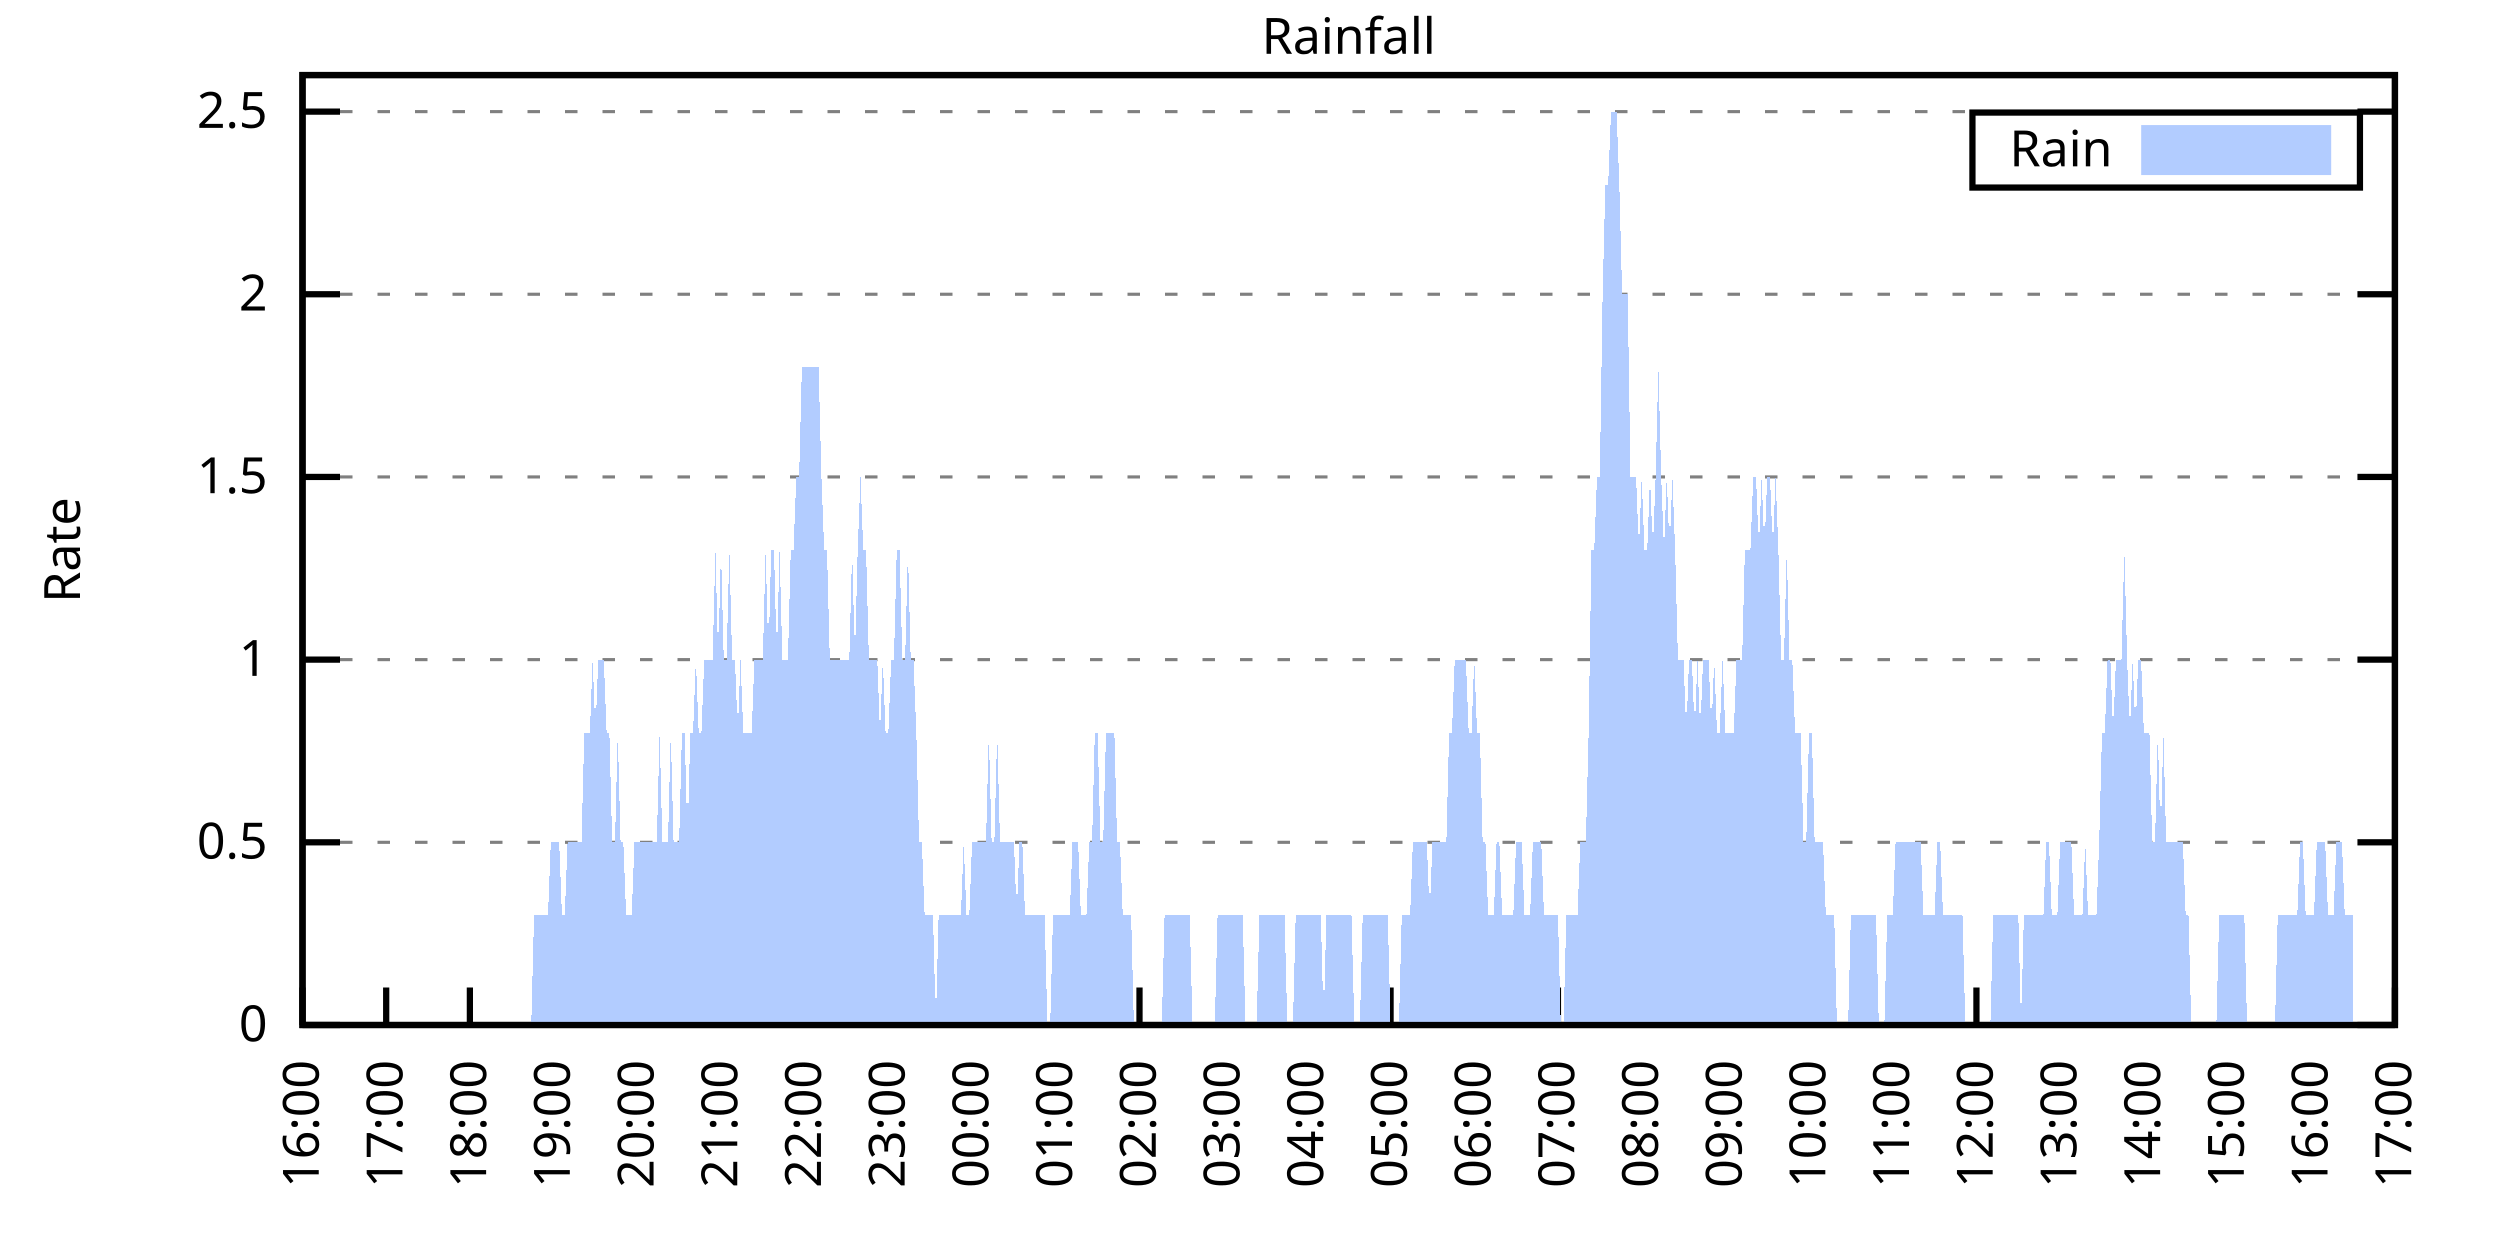
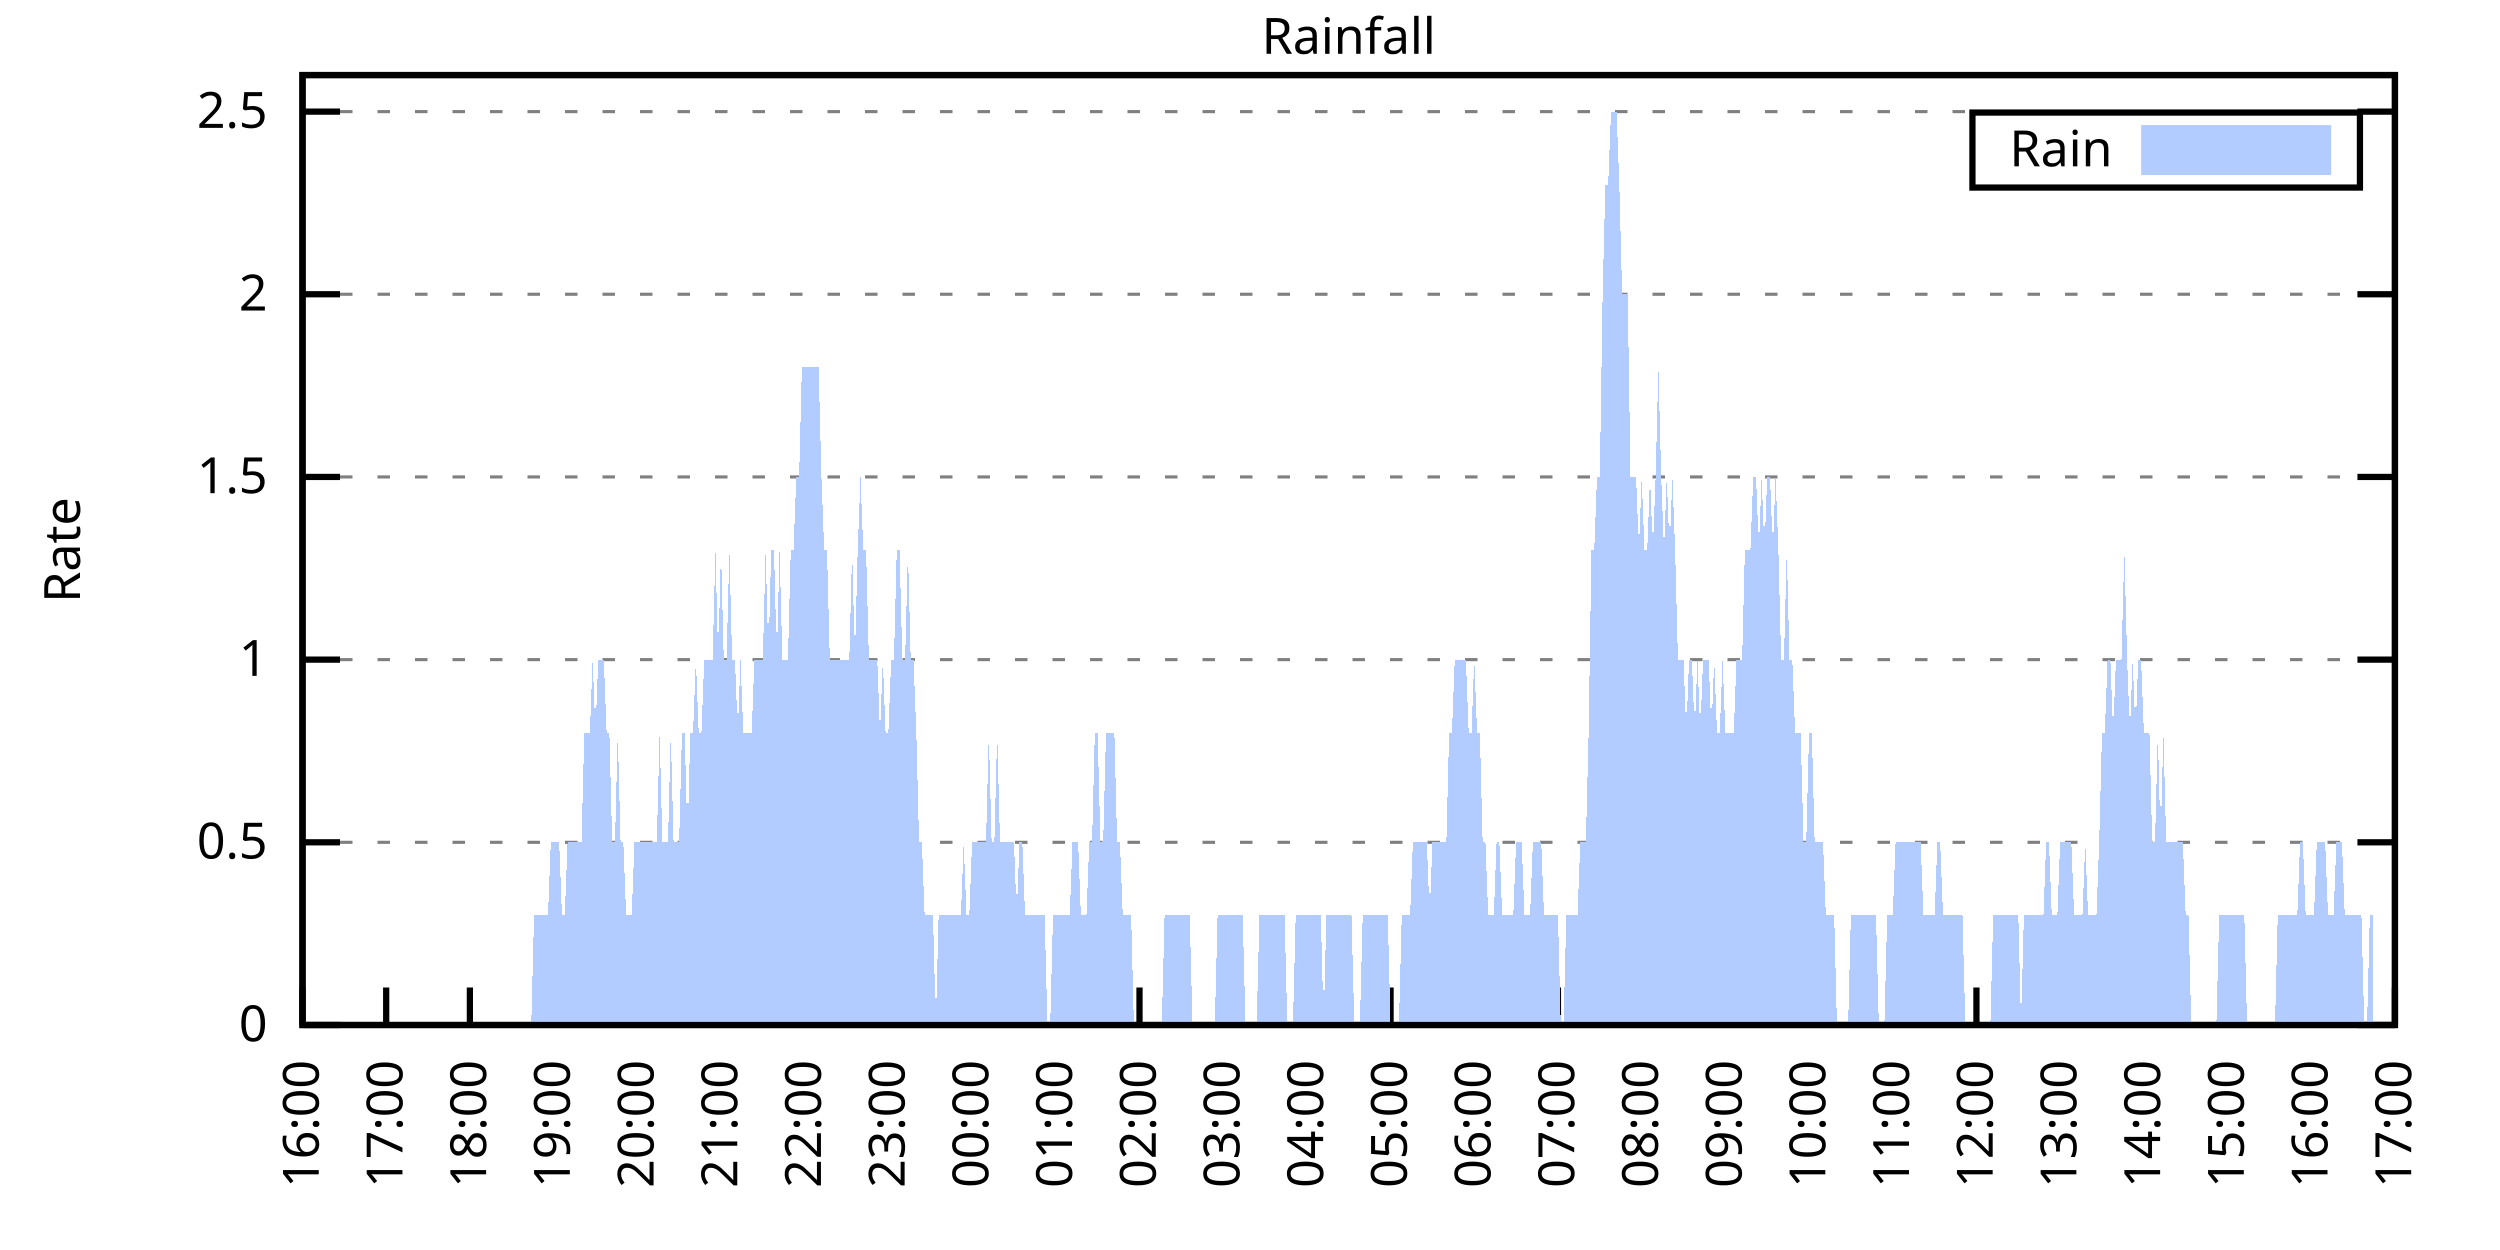
<svg xmlns="http://www.w3.org/2000/svg" xmlns:xlink="http://www.w3.org/1999/xlink" width="400" height="200" viewBox="0 0 400 200">
  <g id="gnuplot_canvas">
    <rect x="0" y="0" width="400" height="200" fill="none" />
    <defs>
      <circle id="gpDot" r="0.5" stroke-width="0.5" stroke="currentColor" />
      <path id="gpPt0" stroke-width="0.333" stroke="currentColor" d="M-1,0 h2 M0,-1 v2" />
      <path id="gpPt1" stroke-width="0.333" stroke="currentColor" d="M-1,-1 L1,1 M1,-1 L-1,1" />
      <path id="gpPt2" stroke-width="0.333" stroke="currentColor" d="M-1,0 L1,0 M0,-1 L0,1 M-1,-1 L1,1 M-1,1 L1,-1" />
      <rect id="gpPt3" stroke-width="0.333" stroke="currentColor" x="-1" y="-1" width="2" height="2" />
      <rect id="gpPt4" stroke-width="0.333" stroke="currentColor" fill="currentColor" x="-1" y="-1" width="2" height="2" />
      <circle id="gpPt5" stroke-width="0.333" stroke="currentColor" cx="0" cy="0" r="1" />
      <use xlink:href="#gpPt5" id="gpPt6" fill="currentColor" stroke="none" />
      <path id="gpPt7" stroke-width="0.333" stroke="currentColor" d="M0,-1.33 L-1.33,0.67 L1.33,0.67 z" />
      <use xlink:href="#gpPt7" id="gpPt8" fill="currentColor" stroke="none" />
      <use xlink:href="#gpPt7" id="gpPt9" stroke="currentColor" transform="rotate(180)" />
      <use xlink:href="#gpPt9" id="gpPt10" fill="currentColor" stroke="none" />
      <use xlink:href="#gpPt3" id="gpPt11" stroke="currentColor" transform="rotate(45)" />
      <use xlink:href="#gpPt11" id="gpPt12" fill="currentColor" stroke="none" />
      <path id="gpPt13" stroke-width="0.333" stroke="currentColor" d="M0,1.330 L1.265,0.411 L0.782,-1.067 L-0.782,-1.076 L-1.265,0.411 z" />
      <use xlink:href="#gpPt13" id="gpPt14" fill="currentColor" stroke="none" />
      <filter id="textbox" filterUnits="objectBoundingBox" x="0" y="0" height="1" width="1">
        <feFlood flood-color="white" flood-opacity="1" result="bgnd" />
        <feComposite in="SourceGraphic" in2="bgnd" operator="atop" />
      </filter>
      <filter id="greybox" filterUnits="objectBoundingBox" x="0" y="0" height="1" width="1">
        <feFlood flood-color="lightgrey" flood-opacity="1" result="grey" />
        <feComposite in="SourceGraphic" in2="grey" operator="atop" />
      </filter>
    </defs>
    <g fill="none" color="white" stroke="currentColor" stroke-width="1.00" stroke-linecap="butt" stroke-linejoin="miter">
</g>
    <g fill="none" color="black" stroke="currentColor" stroke-width="1.00" stroke-linecap="butt" stroke-linejoin="miter">
      <g stroke="none" shape-rendering="crispEdges">
        <polygon fill="rgb(255, 255, 255)" points="48.40,164.00 383.18,164.00 383.18,12.02 48.40,12.02 " />
      </g>
    </g>
    <g fill="none" color="black" stroke="currentColor" stroke-width="1.00" stroke-linecap="butt" stroke-linejoin="miter">
</g>
    <g fill="none" color="black" stroke="black" stroke-width="0.50" stroke-linecap="butt" stroke-linejoin="miter">
</g>
    <g fill="none" color="gray" stroke="currentColor" stroke-width="0.50" stroke-linecap="butt" stroke-linejoin="miter">
      <path stroke="gray" stroke-dasharray="2,4" class="gridline" d="M48.40,164.00 L383.19,164.00  " />
    </g>
    <g fill="none" color="gray" stroke="gray" stroke-width="1.00" stroke-linecap="butt" stroke-linejoin="miter">
</g>
    <g fill="none" color="black" stroke="currentColor" stroke-width="1.00" stroke-linecap="butt" stroke-linejoin="miter">
      <path stroke="black" d="M48.40,164.00 L54.40,164.00 M383.19,164.00 L377.19,164.00  " />
      <g transform="translate(42.80,166.60)" stroke="none" fill="black" font-family="Sans" font-size="8.00" text-anchor="end">
        <text>
          <tspan font-family="Sans"> 0</tspan>
        </text>
      </g>
    </g>
    <g fill="none" color="black" stroke="currentColor" stroke-width="1.00" stroke-linecap="butt" stroke-linejoin="miter">
</g>
    <g fill="none" color="black" stroke="black" stroke-width="0.50" stroke-linecap="butt" stroke-linejoin="miter">
</g>
    <g fill="none" color="gray" stroke="currentColor" stroke-width="0.50" stroke-linecap="butt" stroke-linejoin="miter">
      <path stroke="gray" stroke-dasharray="2,4" class="gridline" d="M48.40,134.77 L383.19,134.77  " />
    </g>
    <g fill="none" color="gray" stroke="gray" stroke-width="1.00" stroke-linecap="butt" stroke-linejoin="miter">
</g>
    <g fill="none" color="black" stroke="currentColor" stroke-width="1.00" stroke-linecap="butt" stroke-linejoin="miter">
      <path stroke="black" d="M48.40,134.77 L54.40,134.77 M383.19,134.77 L377.19,134.77  " />
      <g transform="translate(42.80,137.37)" stroke="none" fill="black" font-family="Sans" font-size="8.00" text-anchor="end">
        <text>
          <tspan font-family="Sans"> 0.5</tspan>
        </text>
      </g>
    </g>
    <g fill="none" color="black" stroke="currentColor" stroke-width="1.00" stroke-linecap="butt" stroke-linejoin="miter">
</g>
    <g fill="none" color="black" stroke="black" stroke-width="0.50" stroke-linecap="butt" stroke-linejoin="miter">
</g>
    <g fill="none" color="gray" stroke="currentColor" stroke-width="0.50" stroke-linecap="butt" stroke-linejoin="miter">
      <path stroke="gray" stroke-dasharray="2,4" class="gridline" d="M48.40,105.54 L383.19,105.54  " />
    </g>
    <g fill="none" color="gray" stroke="gray" stroke-width="1.00" stroke-linecap="butt" stroke-linejoin="miter">
</g>
    <g fill="none" color="black" stroke="currentColor" stroke-width="1.00" stroke-linecap="butt" stroke-linejoin="miter">
      <path stroke="black" d="M48.40,105.54 L54.40,105.54 M383.19,105.54 L377.19,105.54  " />
      <g transform="translate(42.80,108.14)" stroke="none" fill="black" font-family="Sans" font-size="8.00" text-anchor="end">
        <text>
          <tspan font-family="Sans"> 1</tspan>
        </text>
      </g>
    </g>
    <g fill="none" color="black" stroke="currentColor" stroke-width="1.00" stroke-linecap="butt" stroke-linejoin="miter">
</g>
    <g fill="none" color="black" stroke="black" stroke-width="0.50" stroke-linecap="butt" stroke-linejoin="miter">
</g>
    <g fill="none" color="gray" stroke="currentColor" stroke-width="0.50" stroke-linecap="butt" stroke-linejoin="miter">
      <path stroke="gray" stroke-dasharray="2,4" class="gridline" d="M48.40,76.31 L383.19,76.31  " />
    </g>
    <g fill="none" color="gray" stroke="gray" stroke-width="1.00" stroke-linecap="butt" stroke-linejoin="miter">
</g>
    <g fill="none" color="black" stroke="currentColor" stroke-width="1.00" stroke-linecap="butt" stroke-linejoin="miter">
      <path stroke="black" d="M48.40,76.31 L54.40,76.31 M383.19,76.31 L377.19,76.31  " />
      <g transform="translate(42.80,78.91)" stroke="none" fill="black" font-family="Sans" font-size="8.00" text-anchor="end">
        <text>
          <tspan font-family="Sans"> 1.5</tspan>
        </text>
      </g>
    </g>
    <g fill="none" color="black" stroke="currentColor" stroke-width="1.00" stroke-linecap="butt" stroke-linejoin="miter">
</g>
    <g fill="none" color="black" stroke="black" stroke-width="0.50" stroke-linecap="butt" stroke-linejoin="miter">
</g>
    <g fill="none" color="gray" stroke="currentColor" stroke-width="0.50" stroke-linecap="butt" stroke-linejoin="miter">
      <path stroke="gray" stroke-dasharray="2,4" class="gridline" d="M48.40,47.08 L383.19,47.08  " />
    </g>
    <g fill="none" color="gray" stroke="gray" stroke-width="1.00" stroke-linecap="butt" stroke-linejoin="miter">
</g>
    <g fill="none" color="black" stroke="currentColor" stroke-width="1.00" stroke-linecap="butt" stroke-linejoin="miter">
      <path stroke="black" d="M48.40,47.08 L54.40,47.08 M383.19,47.08 L377.19,47.08  " />
      <g transform="translate(42.80,49.68)" stroke="none" fill="black" font-family="Sans" font-size="8.00" text-anchor="end">
        <text>
          <tspan font-family="Sans"> 2</tspan>
        </text>
      </g>
    </g>
    <g fill="none" color="black" stroke="currentColor" stroke-width="1.00" stroke-linecap="butt" stroke-linejoin="miter">
</g>
    <g fill="none" color="black" stroke="black" stroke-width="0.50" stroke-linecap="butt" stroke-linejoin="miter">
</g>
    <g fill="none" color="gray" stroke="currentColor" stroke-width="0.50" stroke-linecap="butt" stroke-linejoin="miter">
      <path stroke="gray" stroke-dasharray="2,4" class="gridline" d="M48.40,17.86 L383.19,17.86  " />
    </g>
    <g fill="none" color="gray" stroke="gray" stroke-width="1.00" stroke-linecap="butt" stroke-linejoin="miter">
</g>
    <g fill="none" color="black" stroke="currentColor" stroke-width="1.00" stroke-linecap="butt" stroke-linejoin="miter">
      <path stroke="black" d="M48.40,17.86 L54.40,17.86 M383.19,17.86 L377.19,17.86  " />
      <g transform="translate(42.80,20.46)" stroke="none" fill="black" font-family="Sans" font-size="8.00" text-anchor="end">
        <text>
          <tspan font-family="Sans"> 2.5</tspan>
        </text>
      </g>
    </g>
    <g fill="none" color="black" stroke="currentColor" stroke-width="1.00" stroke-linecap="butt" stroke-linejoin="miter">
      <path stroke="black" d="M48.40,164.00 L48.40,158.00  " />
      <g transform="translate(51.00,169.60) rotate(270.00)" stroke="none" fill="black" font-family="Sans" font-size="8.00" text-anchor="end">
        <text>
          <tspan font-family="Sans">16:00</tspan>
        </text>
      </g>
    </g>
    <g fill="none" color="black" stroke="currentColor" stroke-width="1.00" stroke-linecap="butt" stroke-linejoin="miter">
      <path stroke="black" d="M61.79,164.00 L61.79,158.00  " />
      <g transform="translate(64.39,169.60) rotate(270.00)" stroke="none" fill="black" font-family="Sans" font-size="8.00" text-anchor="end">
        <text>
          <tspan font-family="Sans">17:00</tspan>
        </text>
      </g>
    </g>
    <g fill="none" color="black" stroke="currentColor" stroke-width="1.00" stroke-linecap="butt" stroke-linejoin="miter">
      <path stroke="black" d="M75.18,164.00 L75.18,158.00  " />
      <g transform="translate(77.78,169.60) rotate(270.00)" stroke="none" fill="black" font-family="Sans" font-size="8.00" text-anchor="end">
        <text>
          <tspan font-family="Sans">18:00</tspan>
        </text>
      </g>
    </g>
    <g fill="none" color="black" stroke="currentColor" stroke-width="1.00" stroke-linecap="butt" stroke-linejoin="miter">
      <path stroke="black" d="M88.57,164.00 L88.57,158.00  " />
      <g transform="translate(91.17,169.60) rotate(270.00)" stroke="none" fill="black" font-family="Sans" font-size="8.00" text-anchor="end">
        <text>
          <tspan font-family="Sans">19:00</tspan>
        </text>
      </g>
    </g>
    <g fill="none" color="black" stroke="currentColor" stroke-width="1.00" stroke-linecap="butt" stroke-linejoin="miter">
      <path stroke="black" d="M101.97,164.00 L101.97,158.00  " />
      <g transform="translate(104.57,169.60) rotate(270.00)" stroke="none" fill="black" font-family="Sans" font-size="8.00" text-anchor="end">
        <text>
          <tspan font-family="Sans">20:00</tspan>
        </text>
      </g>
    </g>
    <g fill="none" color="black" stroke="currentColor" stroke-width="1.00" stroke-linecap="butt" stroke-linejoin="miter">
      <path stroke="black" d="M115.36,164.00 L115.36,158.00  " />
      <g transform="translate(117.96,169.60) rotate(270.00)" stroke="none" fill="black" font-family="Sans" font-size="8.00" text-anchor="end">
        <text>
          <tspan font-family="Sans">21:00</tspan>
        </text>
      </g>
    </g>
    <g fill="none" color="black" stroke="currentColor" stroke-width="1.00" stroke-linecap="butt" stroke-linejoin="miter">
      <path stroke="black" d="M128.75,164.00 L128.75,158.00  " />
      <g transform="translate(131.35,169.60) rotate(270.00)" stroke="none" fill="black" font-family="Sans" font-size="8.00" text-anchor="end">
        <text>
          <tspan font-family="Sans">22:00</tspan>
        </text>
      </g>
    </g>
    <g fill="none" color="black" stroke="currentColor" stroke-width="1.00" stroke-linecap="butt" stroke-linejoin="miter">
      <path stroke="black" d="M142.14,164.00 L142.14,158.00  " />
      <g transform="translate(144.74,169.60) rotate(270.00)" stroke="none" fill="black" font-family="Sans" font-size="8.00" text-anchor="end">
        <text>
          <tspan font-family="Sans">23:00</tspan>
        </text>
      </g>
    </g>
    <g fill="none" color="black" stroke="currentColor" stroke-width="1.00" stroke-linecap="butt" stroke-linejoin="miter">
      <path stroke="black" d="M155.53,164.00 L155.53,158.00  " />
      <g transform="translate(158.13,169.60) rotate(270.00)" stroke="none" fill="black" font-family="Sans" font-size="8.00" text-anchor="end">
        <text>
          <tspan font-family="Sans">00:00</tspan>
        </text>
      </g>
    </g>
    <g fill="none" color="black" stroke="currentColor" stroke-width="1.00" stroke-linecap="butt" stroke-linejoin="miter">
      <path stroke="black" d="M168.92,164.00 L168.92,158.00  " />
      <g transform="translate(171.52,169.60) rotate(270.00)" stroke="none" fill="black" font-family="Sans" font-size="8.00" text-anchor="end">
        <text>
          <tspan font-family="Sans">01:00</tspan>
        </text>
      </g>
    </g>
    <g fill="none" color="black" stroke="currentColor" stroke-width="1.00" stroke-linecap="butt" stroke-linejoin="miter">
      <path stroke="black" d="M182.32,164.00 L182.32,158.00  " />
      <g transform="translate(184.92,169.60) rotate(270.00)" stroke="none" fill="black" font-family="Sans" font-size="8.00" text-anchor="end">
        <text>
          <tspan font-family="Sans">02:00</tspan>
        </text>
      </g>
    </g>
    <g fill="none" color="black" stroke="currentColor" stroke-width="1.00" stroke-linecap="butt" stroke-linejoin="miter">
      <path stroke="black" d="M195.71,164.00 L195.71,158.00  " />
      <g transform="translate(198.31,169.60) rotate(270.00)" stroke="none" fill="black" font-family="Sans" font-size="8.00" text-anchor="end">
        <text>
          <tspan font-family="Sans">03:00</tspan>
        </text>
      </g>
    </g>
    <g fill="none" color="black" stroke="currentColor" stroke-width="1.00" stroke-linecap="butt" stroke-linejoin="miter">
      <path stroke="black" d="M209.10,164.00 L209.10,158.00  " />
      <g transform="translate(211.70,169.60) rotate(270.00)" stroke="none" fill="black" font-family="Sans" font-size="8.00" text-anchor="end">
        <text>
          <tspan font-family="Sans">04:00</tspan>
        </text>
      </g>
    </g>
    <g fill="none" color="black" stroke="currentColor" stroke-width="1.00" stroke-linecap="butt" stroke-linejoin="miter">
      <path stroke="black" d="M222.49,164.00 L222.49,158.00  " />
      <g transform="translate(225.09,169.60) rotate(270.00)" stroke="none" fill="black" font-family="Sans" font-size="8.00" text-anchor="end">
        <text>
          <tspan font-family="Sans">05:00</tspan>
        </text>
      </g>
    </g>
    <g fill="none" color="black" stroke="currentColor" stroke-width="1.00" stroke-linecap="butt" stroke-linejoin="miter">
      <path stroke="black" d="M235.88,164.00 L235.88,158.00  " />
      <g transform="translate(238.48,169.60) rotate(270.00)" stroke="none" fill="black" font-family="Sans" font-size="8.00" text-anchor="end">
        <text>
          <tspan font-family="Sans">06:00</tspan>
        </text>
      </g>
    </g>
    <g fill="none" color="black" stroke="currentColor" stroke-width="1.00" stroke-linecap="butt" stroke-linejoin="miter">
      <path stroke="black" d="M249.27,164.00 L249.27,158.00  " />
      <g transform="translate(251.87,169.60) rotate(270.00)" stroke="none" fill="black" font-family="Sans" font-size="8.00" text-anchor="end">
        <text>
          <tspan font-family="Sans">07:00</tspan>
        </text>
      </g>
    </g>
    <g fill="none" color="black" stroke="currentColor" stroke-width="1.00" stroke-linecap="butt" stroke-linejoin="miter">
      <path stroke="black" d="M262.67,164.00 L262.67,158.00  " />
      <g transform="translate(265.27,169.60) rotate(270.00)" stroke="none" fill="black" font-family="Sans" font-size="8.00" text-anchor="end">
        <text>
          <tspan font-family="Sans">08:00</tspan>
        </text>
      </g>
    </g>
    <g fill="none" color="black" stroke="currentColor" stroke-width="1.00" stroke-linecap="butt" stroke-linejoin="miter">
      <path stroke="black" d="M276.06,164.00 L276.06,158.00  " />
      <g transform="translate(278.66,169.60) rotate(270.00)" stroke="none" fill="black" font-family="Sans" font-size="8.00" text-anchor="end">
        <text>
          <tspan font-family="Sans">09:00</tspan>
        </text>
      </g>
    </g>
    <g fill="none" color="black" stroke="currentColor" stroke-width="1.00" stroke-linecap="butt" stroke-linejoin="miter">
      <path stroke="black" d="M289.45,164.00 L289.45,158.00  " />
      <g transform="translate(292.05,169.60) rotate(270.00)" stroke="none" fill="black" font-family="Sans" font-size="8.00" text-anchor="end">
        <text>
          <tspan font-family="Sans">10:00</tspan>
        </text>
      </g>
    </g>
    <g fill="none" color="black" stroke="currentColor" stroke-width="1.00" stroke-linecap="butt" stroke-linejoin="miter">
      <path stroke="black" d="M302.84,164.00 L302.84,158.00  " />
      <g transform="translate(305.44,169.60) rotate(270.00)" stroke="none" fill="black" font-family="Sans" font-size="8.00" text-anchor="end">
        <text>
          <tspan font-family="Sans">11:00</tspan>
        </text>
      </g>
    </g>
    <g fill="none" color="black" stroke="currentColor" stroke-width="1.00" stroke-linecap="butt" stroke-linejoin="miter">
      <path stroke="black" d="M316.23,164.00 L316.23,158.00  " />
      <g transform="translate(318.83,169.60) rotate(270.00)" stroke="none" fill="black" font-family="Sans" font-size="8.00" text-anchor="end">
        <text>
          <tspan font-family="Sans">12:00</tspan>
        </text>
      </g>
    </g>
    <g fill="none" color="black" stroke="currentColor" stroke-width="1.00" stroke-linecap="butt" stroke-linejoin="miter">
      <path stroke="black" d="M329.62,164.00 L329.62,158.00  " />
      <g transform="translate(332.22,169.60) rotate(270.00)" stroke="none" fill="black" font-family="Sans" font-size="8.00" text-anchor="end">
        <text>
          <tspan font-family="Sans">13:00</tspan>
        </text>
      </g>
    </g>
    <g fill="none" color="black" stroke="currentColor" stroke-width="1.00" stroke-linecap="butt" stroke-linejoin="miter">
      <path stroke="black" d="M343.02,164.00 L343.02,158.00  " />
      <g transform="translate(345.62,169.60) rotate(270.00)" stroke="none" fill="black" font-family="Sans" font-size="8.00" text-anchor="end">
        <text>
          <tspan font-family="Sans">14:00</tspan>
        </text>
      </g>
    </g>
    <g fill="none" color="black" stroke="currentColor" stroke-width="1.00" stroke-linecap="butt" stroke-linejoin="miter">
      <path stroke="black" d="M356.41,164.00 L356.41,158.00  " />
      <g transform="translate(359.01,169.60) rotate(270.00)" stroke="none" fill="black" font-family="Sans" font-size="8.00" text-anchor="end">
        <text>
          <tspan font-family="Sans">15:00</tspan>
        </text>
      </g>
    </g>
    <g fill="none" color="black" stroke="currentColor" stroke-width="1.00" stroke-linecap="butt" stroke-linejoin="miter">
      <path stroke="black" d="M369.80,164.00 L369.80,158.00  " />
      <g transform="translate(372.40,169.60) rotate(270.00)" stroke="none" fill="black" font-family="Sans" font-size="8.00" text-anchor="end">
        <text>
          <tspan font-family="Sans">16:00</tspan>
        </text>
      </g>
    </g>
    <g fill="none" color="black" stroke="currentColor" stroke-width="1.00" stroke-linecap="butt" stroke-linejoin="miter">
      <path stroke="black" d="M383.19,164.00 L383.19,158.00  " />
      <g transform="translate(385.79,169.60) rotate(270.00)" stroke="none" fill="black" font-family="Sans" font-size="8.00" text-anchor="end">
        <text>
          <tspan font-family="Sans">17:00</tspan>
        </text>
      </g>
    </g>
    <g fill="none" color="black" stroke="currentColor" stroke-width="1.00" stroke-linecap="butt" stroke-linejoin="miter">
</g>
    <g fill="none" color="black" stroke="currentColor" stroke-width="1.00" stroke-linecap="butt" stroke-linejoin="miter">
      <path stroke="black" d="M48.40,12.01 L48.40,164.00 L383.19,164.00 L383.19,12.01 L48.40,12.01 Z  " />
    </g>
    <g fill="none" color="black" stroke="currentColor" stroke-width="1.00" stroke-linecap="butt" stroke-linejoin="miter">
</g>
    <g fill="none" color="black" stroke="currentColor" stroke-width="1.00" stroke-linecap="butt" stroke-linejoin="miter">
      <path stroke="black" d="M315.59,30.01 L315.59,18.01 L377.59,18.01 L377.59,30.01 L315.59,30.01 Z  " />
    </g>
    <g id="Rainfall_plot_1">
      <g fill="none" color="white" stroke="black" stroke-width="2.00" stroke-linecap="butt" stroke-linejoin="miter">
</g>
      <g fill="none" color="black" stroke="currentColor" stroke-width="2.00" stroke-linecap="butt" stroke-linejoin="miter">
        <g transform="translate(337.99,26.61)" stroke="none" fill="black" font-family="Sans" font-size="8.00" text-anchor="end">
          <text>
            <tspan font-family="Sans">Rain</tspan>
          </text>
        </g>
      </g>
      <g fill="none" color="black" stroke="currentColor" stroke-width="2.00" stroke-linecap="butt" stroke-linejoin="miter">
        <g stroke="none" shape-rendering="crispEdges">
          <polygon fill="rgb(178, 204, 255)" points="343.59,27.01 371.99,27.01 371.99,21.01 343.59,21.01 " />
        </g>
        <path stroke="rgb(178, 204, 255)" d="M343.59,27.01 L371.99,27.01 L371.99,21.01 L343.59,21.01 L343.59,27.01 Z  " />
      </g>
      <g fill="none" color="black" stroke="currentColor" stroke-width="2.00" stroke-linecap="butt" stroke-linejoin="miter">
        <g stroke="none" shape-rendering="crispEdges">
-           <polygon fill="rgb(178, 204, 255)" points="55.54,164.00 55.99,164.00 56.43,164.00 56.88,164.00 57.33,164.00 57.77,164.00 58.22,164.00 58.67,164.00 59.11,164.00 59.56,164.00 60.01,164.00 60.45,164.00 60.90,164.00 61.35,164.00 61.79,164.00 62.24,164.00 62.68,164.00 63.13,164.00 63.58,164.00 64.02,164.00 64.47,164.00 64.92,164.00 65.36,164.00 65.81,164.00 66.26,164.00 66.70,164.00 67.15,164.00 67.59,164.00 68.04,164.00 68.49,164.00 68.93,164.00 69.38,164.00 69.83,164.00 70.27,164.00 70.72,164.00 71.17,164.00 71.61,164.00 72.06,164.00 72.50,164.00 72.95,164.00 73.40,164.00 73.84,164.00 74.29,164.00 74.74,164.00 75.18,164.00 75.63,164.00 76.08,164.00 76.52,164.00 76.97,164.00 77.42,164.00 77.86,164.00 78.31,164.00 78.75,164.00 79.20,164.00 79.65,164.00 80.09,164.00 80.54,164.00 80.99,164.00 81.43,164.00 81.88,164.00 82.33,164.00 82.77,164.00 83.22,164.00 83.66,164.00 84.11,164.00 84.56,164.00 85.00,164.00 85.45,146.46 85.90,146.46 86.34,146.46 86.79,146.46 87.24,146.46 87.68,146.46 88.13,134.77 88.57,134.77 89.02,134.77 89.47,134.77 89.91,146.46 90.36,146.46 90.81,134.77 91.25,134.77 91.70,134.77 92.15,134.77 92.59,134.77 93.04,134.77 93.49,117.23 93.93,117.23 94.38,117.23 94.82,105.54 95.27,117.23 95.72,105.54 96.16,105.54 96.61,105.54 97.06,117.23 97.50,117.23 97.95,134.77 98.40,134.77 98.84,117.23 99.29,134.77 99.73,134.77 100.18,146.46 100.63,146.46 101.07,146.46 101.52,134.77 101.97,134.77 102.41,134.77 102.86,134.77 103.31,134.77 103.75,134.77 104.20,134.77 104.64,134.77 105.09,134.77 105.54,117.23 105.98,134.77 106.43,134.77 106.88,134.77 107.32,117.23 107.77,134.77 108.22,134.77 108.66,134.77 109.11,117.23 109.55,117.23 110.00,134.77 110.45,117.23 110.89,117.23 111.34,105.54 111.79,117.23 112.23,117.23 112.68,105.54 113.13,105.54 113.57,105.54 114.02,105.54 114.47,88.00 114.91,105.54 115.36,88.00 115.80,105.54 116.25,105.54 116.70,88.00 117.14,105.54 117.59,105.54 118.04,117.23 118.48,105.54 118.93,117.23 119.38,117.23 119.82,117.23 120.27,117.23 120.71,105.54 121.16,105.54 121.61,105.54 122.05,105.54 122.50,88.00 122.95,105.54 123.39,88.00 123.84,88.00 124.29,105.54 124.73,88.00 125.18,105.54 125.62,105.54 126.07,105.54 126.52,88.00 126.96,88.00 127.41,76.31 127.86,76.31 128.30,58.78 128.75,58.78 129.20,58.78 129.64,58.78 130.09,58.78 130.54,58.78 130.98,58.78 131.43,76.31 131.87,88.00 132.32,88.00 132.77,105.54 133.21,105.54 133.66,105.54 134.11,105.54 134.55,105.54 135.00,105.54 135.45,105.54 135.89,105.54 136.34,88.00 136.78,105.54 137.23,88.00 137.68,76.31 138.12,88.00 138.57,88.00 139.02,105.54 139.46,105.54 139.91,105.54 140.36,105.54 140.80,117.23 141.25,105.54 141.69,117.23 142.14,117.23 142.59,105.54 143.03,105.54 143.48,88.00 143.93,88.00 144.37,105.54 144.82,105.54 145.27,88.00 145.71,105.54 146.16,105.54 146.61,117.23 147.05,134.77 147.50,134.77 147.94,146.46 148.39,146.46 148.84,146.46 149.28,146.46 149.73,164.00 150.18,146.46 150.62,146.46 151.07,146.46 151.52,146.46 151.96,146.46 152.41,146.46 152.85,146.46 153.30,146.46 153.75,146.46 154.19,134.77 154.64,146.46 155.09,146.46 155.53,134.77 155.98,134.77 156.43,134.77 156.87,134.77 157.32,134.77 157.76,134.77 158.21,117.23 158.66,134.77 159.10,134.77 159.55,117.23 160.00,134.77 160.44,134.77 160.89,134.77 161.34,134.77 161.78,134.77 162.23,134.77 162.67,146.46 163.12,134.77 163.57,134.77 164.01,146.46 164.46,146.46 164.91,146.46 165.35,146.46 165.80,146.46 166.25,146.46 166.69,146.46 167.14,146.46 167.59,164.00 168.03,164.00 168.48,146.46 168.92,146.46 169.37,146.46 169.82,146.46 170.26,146.46 170.71,146.46 171.16,146.46 171.60,134.77 172.05,134.77 172.50,134.77 172.94,146.46 173.39,146.46 173.83,146.46 174.28,134.77 174.73,134.77 175.17,117.23 175.62,117.23 176.07,134.77 176.51,134.77 176.96,117.23 177.41,117.23 177.85,117.23 178.30,117.23 178.74,134.77 179.19,134.77 179.64,146.46 180.08,146.46 180.53,146.46 180.98,146.46 181.42,164.00 181.87,164.00 182.32,164.00 182.76,164.00 183.21,164.00 183.66,164.00 184.10,164.00 184.55,164.00 184.99,164.00 185.44,164.00 185.89,164.00 186.33,146.46 186.78,146.46 187.23,146.46 187.67,146.46 188.12,146.46 188.57,146.46 189.01,146.46 189.46,146.46 189.90,146.46 190.35,146.46 190.80,164.00 191.24,164.00 191.69,164.00 192.14,164.00 192.58,164.00 193.03,164.00 193.48,164.00 193.92,164.00 194.37,164.00 194.81,146.46 195.26,146.46 195.71,146.46 196.15,146.46 196.60,146.46 197.05,146.46 197.49,146.46 197.94,146.46 198.39,146.46 198.83,146.46 199.28,164.00 199.73,164.00 200.17,164.00 200.62,164.00 201.06,164.00 201.51,146.46 201.96,146.46 202.40,146.46 202.85,146.46 203.30,146.46 203.74,146.46 204.19,146.46 204.64,146.46 205.08,146.46 205.53,146.46 205.97,164.00 206.42,164.00 206.87,164.00 207.31,146.46 207.76,146.46 208.21,146.46 208.65,146.46 209.10,146.46 209.55,146.46 209.99,146.46 210.44,146.46 210.88,146.46 211.33,146.46 211.78,164.00 212.22,146.46 212.67,146.46 213.12,146.46 213.56,146.46 214.01,146.46 214.46,146.46 214.90,146.46 215.35,146.46 215.80,146.46 216.24,146.46 216.69,164.00 217.13,164.00 217.58,164.00 218.03,146.46 218.47,146.46 218.92,146.46 219.37,146.46 219.81,146.46 220.26,146.46 220.71,146.46 221.15,146.46 221.60,146.46 222.04,146.46 222.49,164.00 222.94,164.00 223.38,164.00 223.83,164.00 224.28,146.46 224.72,146.46 225.17,146.46 225.62,146.46 226.06,134.77 226.51,134.77 226.95,134.77 227.40,134.77 227.85,134.77 228.29,134.77 228.74,146.46 229.19,134.77 229.63,134.77 230.08,134.77 230.53,134.77 230.97,134.77 231.42,134.77 231.86,117.23 232.31,117.23 232.76,105.54 233.20,105.54 233.65,105.54 234.10,105.54 234.54,105.54 234.99,117.23 235.44,117.23 235.88,105.54 236.33,117.23 236.78,117.23 237.22,134.77 237.67,134.77 238.11,146.46 238.56,146.46 239.01,146.46 239.45,134.77 239.90,134.77 240.35,146.46 240.79,146.46 241.24,146.46 241.69,146.46 242.13,146.46 242.58,134.77 243.02,134.77 243.47,134.77 243.92,146.46 244.36,146.46 244.81,146.46 245.26,134.77 245.70,134.77 246.15,134.77 246.60,134.77 247.04,146.46 247.49,146.46 247.93,146.46 248.38,146.46 248.83,146.46 249.27,146.46 249.72,164.00 250.17,164.00 250.61,146.46 251.06,146.46 251.51,146.46 251.95,146.46 252.40,146.46 252.85,134.77 253.29,134.77 253.74,134.77 254.18,117.23 254.63,88.00 255.08,88.00 255.52,76.31 255.97,76.31 256.42,47.08 256.86,29.55 257.31,29.55 257.76,17.86 258.20,17.86 258.65,17.86 259.09,29.55 259.54,47.08 259.99,47.08 260.43,47.08 260.88,76.31 261.33,76.31 261.77,76.31 262.22,88.00 262.67,76.31 263.11,88.00 263.56,88.00 264.00,76.31 264.45,88.00 264.90,76.31 265.34,58.78 265.79,76.31 266.24,88.00 266.68,76.31 267.13,88.00 267.58,76.31 268.02,88.00 268.47,105.54 268.92,105.54 269.36,105.54 269.81,117.23 270.25,105.54 270.70,105.54 271.15,117.23 271.59,105.54 272.04,117.23 272.49,105.54 272.93,105.54 273.38,105.54 273.83,117.23 274.27,105.54 274.72,117.23 275.16,117.23 275.61,105.54 276.06,117.23 276.50,117.23 276.95,117.23 277.40,117.23 277.84,105.54 278.29,105.54 278.74,105.54 279.18,88.00 279.63,88.00 280.07,88.00 280.52,76.31 280.97,76.31 281.41,88.00 281.86,76.31 282.31,88.00 282.75,76.31 283.20,76.31 283.65,88.00 284.09,76.31 284.54,88.00 284.98,105.54 285.43,105.54 285.88,88.00 286.32,105.54 286.77,105.54 287.22,117.23 287.66,117.23 288.11,117.23 288.56,134.77 289.00,134.77 289.45,117.23 289.90,117.23 290.34,134.77 290.79,134.77 291.23,134.77 291.68,134.77 292.13,146.46 292.57,146.46 293.02,146.46 293.47,146.46 293.91,164.00 294.36,164.00 294.81,164.00 295.25,164.00 295.70,164.00 296.14,146.46 296.59,146.46 297.04,146.46 297.48,146.46 297.93,146.46 298.38,146.46 298.82,146.46 299.27,146.46 299.72,146.46 300.16,146.46 300.61,164.00 301.05,164.00 301.50,164.00 301.95,146.46 302.39,146.46 302.84,146.46 303.29,134.77 303.73,134.77 304.18,134.77 304.63,134.77 305.07,134.77 305.52,134.77 305.97,134.77 306.41,134.77 306.86,134.77 307.30,134.77 307.75,146.46 308.20,146.46 308.64,146.46 309.09,146.46 309.54,146.46 309.98,134.77 310.43,134.77 310.88,146.46 311.32,146.46 311.77,146.46 312.21,146.46 312.66,146.46 313.11,146.46 313.55,146.46 314.00,146.46 314.45,164.00 314.89,164.00 315.34,164.00 315.79,164.00 316.23,164.00 316.68,164.00 317.12,164.00 317.57,164.00 318.02,164.00 318.46,164.00 318.91,146.46 319.36,146.46 319.80,146.46 320.25,146.46 320.70,146.46 321.14,146.46 321.59,146.46 322.04,146.46 322.48,146.46 322.93,146.46 323.37,164.00 323.82,146.46 324.27,146.46 324.71,146.46 325.16,146.46 325.61,146.46 326.05,146.46 326.50,146.46 326.95,146.46 327.39,134.77 327.84,134.77 328.28,146.46 328.73,146.46 329.18,146.46 329.62,134.77 330.07,134.77 330.52,134.77 330.96,134.77 331.41,134.77 331.86,146.46 332.30,146.46 332.75,146.46 333.19,146.46 333.64,134.77 334.09,146.46 334.53,146.46 334.98,146.46 335.43,146.46 335.87,134.77 336.32,117.23 336.77,117.23 337.21,105.54 337.66,105.54 338.10,117.23 338.55,105.54 339.00,105.54 339.44,105.54 339.89,88.00 340.34,105.54 340.78,117.23 341.23,105.54 341.68,117.23 342.12,105.54 342.57,105.54 343.02,117.23 343.46,117.23 343.91,117.23 344.35,134.77 344.80,134.77 345.25,117.23 345.69,134.77 346.14,117.23 346.59,134.77 347.03,134.77 347.48,134.77 347.93,134.77 348.37,134.77 348.82,134.77 349.26,134.77 349.71,146.46 350.16,146.46 350.60,164.00 351.05,164.00 351.50,164.00 351.94,164.00 352.39,164.00 352.84,164.00 353.28,164.00 353.73,164.00 354.17,164.00 354.62,164.00 355.07,146.46 355.51,146.46 355.96,146.46 356.41,146.46 356.85,146.46 357.30,146.46 357.75,146.46 358.19,146.46 358.64,146.46 359.09,146.46 359.53,164.00 359.98,164.00 360.42,164.00 360.87,164.00 361.32,164.00 361.76,164.00 362.21,164.00 362.66,164.00 363.10,164.00 363.55,164.00 364.00,164.00 364.44,146.46 364.89,146.46 365.33,146.46 365.78,146.46 366.23,146.46 366.67,146.46 367.12,146.46 367.57,146.46 368.01,134.77 368.46,134.77 368.91,146.46 369.35,146.46 369.80,146.46 370.24,146.46 370.69,134.77 371.14,134.77 371.58,134.77 372.03,134.77 372.48,146.46 372.92,146.46 373.37,146.46 373.82,134.77 374.26,134.77 374.71,134.77 375.16,146.46 375.60,146.46 376.05,146.46 376.49,146.46 376.49,164.00 55.54,164.00 " />
+           <polygon fill="rgb(178, 204, 255)" points="58.67,164.00 59.11,164.00 59.56,164.00 60.01,164.00 60.45,164.00 60.90,164.00 61.35,164.00 61.79,164.00 62.24,164.00 62.68,164.00 63.13,164.00 63.58,164.00 64.02,164.00 64.47,164.00 64.92,164.00 65.36,164.00 65.81,164.00 66.26,164.00 66.70,164.00 67.15,164.00 67.59,164.00 68.04,164.00 68.49,164.00 68.93,164.00 69.38,164.00 69.83,164.00 70.27,164.00 70.72,164.00 71.17,164.00 71.61,164.00 72.06,164.00 72.50,164.00 72.95,164.00 73.40,164.00 73.84,164.00 74.29,164.00 74.74,164.00 75.18,164.00 75.63,164.00 76.08,164.00 76.52,164.00 76.97,164.00 77.42,164.00 77.86,164.00 78.31,164.00 78.75,164.00 79.20,164.00 79.65,164.00 80.09,164.00 80.54,164.00 80.99,164.00 81.43,164.00 81.88,164.00 82.33,164.00 82.77,164.00 83.22,164.00 83.66,164.00 84.11,164.00 84.56,164.00 85.00,164.00 85.45,146.46 85.90,146.46 86.34,146.46 86.79,146.46 87.24,146.46 87.68,146.46 88.13,134.77 88.57,134.77 89.02,134.77 89.47,134.77 89.91,146.46 90.36,146.46 90.81,134.77 91.25,134.77 91.70,134.77 92.15,134.77 92.59,134.77 93.04,134.77 93.49,117.23 93.93,117.23 94.38,117.23 94.82,105.54 95.27,117.23 95.72,105.54 96.16,105.54 96.61,105.54 97.06,117.23 97.50,117.23 97.95,134.77 98.40,134.77 98.84,117.23 99.29,134.77 99.73,134.77 100.18,146.46 100.63,146.46 101.07,146.46 101.52,134.77 101.97,134.77 102.41,134.77 102.86,134.77 103.31,134.77 103.75,134.77 104.20,134.77 104.64,134.77 105.09,134.77 105.54,117.23 105.98,134.77 106.43,134.77 106.88,134.77 107.32,117.23 107.77,134.77 108.22,134.77 108.66,134.77 109.11,117.23 109.55,117.23 110.00,134.77 110.45,117.23 110.89,117.23 111.34,105.54 111.79,117.23 112.23,117.23 112.68,105.54 113.13,105.54 113.57,105.54 114.02,105.54 114.47,88.00 114.91,105.54 115.36,88.00 115.80,105.54 116.25,105.54 116.70,88.00 117.14,105.54 117.59,105.54 118.04,117.23 118.48,105.54 118.93,117.23 119.38,117.23 119.82,117.23 120.27,117.23 120.71,105.54 121.16,105.54 121.61,105.54 122.05,105.54 122.50,88.00 122.95,105.54 123.39,88.00 123.84,88.00 124.29,105.54 124.73,88.00 125.18,105.54 125.62,105.54 126.07,105.54 126.52,88.00 126.96,88.00 127.41,76.31 127.86,76.31 128.30,58.78 128.75,58.78 129.20,58.78 129.64,58.78 130.09,58.78 130.54,58.78 130.98,58.78 131.43,76.31 131.87,88.00 132.32,88.00 132.77,105.54 133.21,105.54 133.66,105.54 134.11,105.54 134.55,105.54 135.00,105.54 135.45,105.54 135.89,105.54 136.34,88.00 136.78,105.54 137.23,88.00 137.68,76.31 138.12,88.00 138.57,88.00 139.02,105.54 139.46,105.54 139.91,105.54 140.36,105.54 140.80,117.23 141.25,105.54 141.69,117.23 142.14,117.23 142.59,105.54 143.03,105.54 143.48,88.00 143.93,88.00 144.37,105.54 144.82,105.54 145.27,88.00 145.71,105.54 146.16,105.54 146.61,117.23 147.05,134.77 147.50,134.77 147.94,146.46 148.39,146.46 148.84,146.46 149.28,146.46 149.73,164.00 150.18,146.46 150.62,146.46 151.07,146.46 151.52,146.46 151.96,146.46 152.41,146.46 152.85,146.46 153.30,146.46 153.75,146.46 154.19,134.77 154.64,146.46 155.09,146.46 155.53,134.77 155.98,134.77 156.43,134.77 156.87,134.77 157.32,134.77 157.76,134.77 158.21,117.23 158.66,134.77 159.10,134.77 159.55,117.23 160.00,134.77 160.44,134.77 160.89,134.77 161.34,134.77 161.78,134.77 162.23,134.77 162.67,146.46 163.12,134.77 163.57,134.77 164.01,146.46 164.46,146.46 164.91,146.46 165.35,146.46 165.80,146.46 166.25,146.46 166.69,146.46 167.14,146.46 167.59,164.00 168.03,164.00 168.48,146.46 168.92,146.46 169.37,146.46 169.82,146.46 170.26,146.46 170.71,146.46 171.16,146.46 171.60,134.77 172.05,134.77 172.50,134.77 172.94,146.46 173.39,146.46 173.83,146.46 174.28,134.77 174.73,134.77 175.17,117.23 175.62,117.23 176.07,134.77 176.51,134.77 176.96,117.23 177.41,117.23 177.85,117.23 178.30,117.23 178.74,134.77 179.19,134.77 179.64,146.46 180.08,146.46 180.53,146.46 180.98,146.46 181.42,164.00 181.87,164.00 182.32,164.00 182.76,164.00 183.21,164.00 183.66,164.00 184.10,164.00 184.55,164.00 184.99,164.00 185.44,164.00 185.89,164.00 186.33,146.46 186.78,146.46 187.23,146.46 187.67,146.46 188.12,146.46 188.57,146.46 189.01,146.46 189.46,146.46 189.90,146.46 190.35,146.46 190.80,164.00 191.24,164.00 191.69,164.00 192.14,164.00 192.58,164.00 193.03,164.00 193.48,164.00 193.92,164.00 194.37,164.00 194.81,146.46 195.26,146.46 195.71,146.46 196.15,146.46 196.60,146.46 197.05,146.46 197.49,146.46 197.94,146.46 198.39,146.46 198.83,146.46 199.28,164.00 199.73,164.00 200.17,164.00 200.62,164.00 201.06,164.00 201.51,146.46 201.96,146.46 202.40,146.46 202.85,146.46 203.30,146.46 203.74,146.46 204.19,146.46 204.64,146.46 205.08,146.46 205.53,146.46 205.97,164.00 206.42,164.00 206.87,164.00 207.31,146.46 207.76,146.46 208.21,146.46 208.65,146.46 209.10,146.46 209.55,146.46 209.99,146.46 210.44,146.46 210.88,146.46 211.33,146.46 211.78,164.00 212.22,146.46 212.67,146.46 213.12,146.46 213.56,146.46 214.01,146.46 214.46,146.46 214.90,146.46 215.35,146.46 215.80,146.46 216.24,146.46 216.69,164.00 217.13,164.00 217.58,164.00 218.03,146.46 218.47,146.46 218.92,146.46 219.37,146.46 219.81,146.46 220.26,146.46 220.71,146.46 221.15,146.46 221.60,146.46 222.04,146.46 222.49,164.00 222.94,164.00 223.38,164.00 223.83,164.00 224.28,146.46 224.72,146.46 225.17,146.46 225.62,146.46 226.06,134.77 226.51,134.77 226.95,134.77 227.40,134.77 227.85,134.77 228.29,134.77 228.74,146.46 229.19,134.77 229.63,134.77 230.08,134.77 230.53,134.77 230.97,134.77 231.42,134.77 231.86,117.23 232.31,117.23 232.76,105.54 233.20,105.54 233.65,105.54 234.10,105.54 234.54,105.54 234.99,117.23 235.44,117.23 235.88,105.54 236.33,117.23 236.78,117.23 237.22,134.77 237.67,134.77 238.11,146.46 238.56,146.46 239.01,146.46 239.45,134.77 239.90,134.77 240.35,146.46 240.79,146.46 241.24,146.46 241.69,146.46 242.13,146.46 242.58,134.77 243.02,134.77 243.47,134.77 243.92,146.46 244.36,146.46 244.81,146.46 245.26,134.77 245.70,134.77 246.15,134.77 246.60,134.77 247.04,146.46 247.49,146.46 247.93,146.46 248.38,146.46 248.83,146.46 249.27,146.46 249.72,164.00 250.17,164.00 250.61,146.46 251.06,146.46 251.51,146.46 251.95,146.46 252.40,146.46 252.85,134.77 253.29,134.77 253.74,134.77 254.18,117.23 254.63,88.00 255.08,88.00 255.52,76.31 255.97,76.31 256.42,47.08 256.86,29.55 257.31,29.55 257.76,17.86 258.20,17.86 258.65,17.86 259.09,29.55 259.54,47.08 259.99,47.08 260.43,47.08 260.88,76.31 261.33,76.31 261.77,76.31 262.22,88.00 262.67,76.31 263.11,88.00 263.56,88.00 264.00,76.31 264.45,88.00 264.90,76.31 265.34,58.78 265.79,76.31 266.24,88.00 266.68,76.31 267.13,88.00 267.58,76.31 268.02,88.00 268.47,105.54 268.92,105.54 269.36,105.54 269.81,117.23 270.25,105.54 270.70,105.54 271.15,117.23 271.59,105.54 272.04,117.23 272.49,105.54 272.93,105.54 273.38,105.54 273.83,117.23 274.27,105.54 274.72,117.23 275.16,117.23 275.61,105.54 276.06,117.23 276.50,117.23 276.95,117.23 277.40,117.23 277.84,105.54 278.29,105.54 278.74,105.54 279.18,88.00 279.63,88.00 280.07,88.00 280.52,76.31 280.97,76.31 281.41,88.00 281.86,76.31 282.31,88.00 282.75,76.31 283.20,76.31 283.65,88.00 284.09,76.31 284.54,88.00 284.98,105.54 285.43,105.54 285.88,88.00 286.32,105.54 286.77,105.54 287.22,117.23 287.66,117.23 288.11,117.23 288.56,134.77 289.00,134.77 289.45,117.23 289.90,117.23 290.34,134.77 290.79,134.77 291.23,134.77 291.68,134.77 292.13,146.46 292.57,146.46 293.02,146.46 293.47,146.46 293.91,164.00 294.36,164.00 294.81,164.00 295.25,164.00 295.70,164.00 296.14,146.46 296.59,146.46 297.04,146.46 297.48,146.46 297.93,146.46 298.38,146.46 298.82,146.46 299.27,146.46 299.72,146.46 300.16,146.46 300.61,164.00 301.05,164.00 301.50,164.00 301.95,146.46 302.39,146.46 302.84,146.46 303.29,134.77 303.73,134.77 304.18,134.77 304.63,134.77 305.07,134.77 305.52,134.77 305.97,134.77 306.41,134.77 306.86,134.77 307.30,134.77 307.75,146.46 308.20,146.46 308.64,146.46 309.09,146.46 309.54,146.46 309.98,134.77 310.43,134.77 310.88,146.46 311.32,146.46 311.77,146.46 312.21,146.46 312.66,146.46 313.11,146.46 313.55,146.46 314.00,146.46 314.45,164.00 314.89,164.00 315.34,164.00 315.79,164.00 316.23,164.00 316.68,164.00 317.12,164.00 317.57,164.00 318.02,164.00 318.46,164.00 318.91,146.46 319.36,146.46 319.80,146.46 320.25,146.46 320.70,146.46 321.14,146.46 321.59,146.46 322.04,146.46 322.48,146.46 322.93,146.46 323.37,164.00 323.82,146.46 324.27,146.46 324.71,146.46 325.16,146.46 325.61,146.46 326.05,146.46 326.50,146.46 326.95,146.46 327.39,134.77 327.84,134.77 328.28,146.46 328.73,146.46 329.18,146.46 329.62,134.77 330.07,134.77 330.52,134.77 330.96,134.77 331.41,134.77 331.86,146.46 332.30,146.46 332.75,146.46 333.19,146.46 333.64,134.77 334.09,146.46 334.53,146.46 334.98,146.46 335.43,146.46 335.87,134.77 336.32,117.23 336.77,117.23 337.21,105.54 337.66,105.54 338.10,117.23 338.55,105.54 339.00,105.54 339.44,105.54 339.89,88.00 340.34,105.54 340.78,117.23 341.23,105.54 341.68,117.23 342.12,105.54 342.57,105.54 343.02,117.23 343.46,117.23 343.91,117.23 344.35,134.77 344.80,134.77 345.25,117.23 345.69,134.77 346.14,117.23 346.59,134.77 347.03,134.77 347.48,134.77 347.93,134.77 348.37,134.77 348.82,134.77 349.26,134.77 349.71,146.46 350.16,146.46 350.60,164.00 351.05,164.00 351.50,164.00 351.94,164.00 352.39,164.00 352.84,164.00 353.28,164.00 353.73,164.00 354.17,164.00 354.62,164.00 355.07,146.46 355.51,146.46 355.96,146.46 356.41,146.46 356.85,146.46 357.30,146.46 357.75,146.46 358.19,146.46 358.64,146.46 359.09,146.46 359.53,164.00 359.98,164.00 360.42,164.00 360.87,164.00 361.32,164.00 361.76,164.00 362.21,164.00 362.66,164.00 363.10,164.00 363.55,164.00 364.00,164.00 364.44,146.46 364.89,146.46 365.33,146.46 365.78,146.46 366.23,146.46 366.67,146.46 367.12,146.46 367.57,146.46 368.01,134.77 368.46,134.77 368.91,146.46 369.35,146.46 369.80,146.46 370.24,146.46 370.69,134.77 371.14,134.77 371.58,134.77 372.03,134.77 372.48,146.46 372.92,146.46 373.37,146.46 373.82,134.77 374.26,134.77 374.71,134.77 375.16,146.46 375.60,146.46 376.05,146.46 376.49,146.46 376.94,146.46 377.39,146.46 377.83,146.46 378.28,164.00 378.73,164.00 379.17,146.46 379.62,146.46 379.62,164.00 58.67,164.00 " />
        </g>
      </g>
    </g>
    <g fill="none" color="black" stroke="currentColor" stroke-width="2.00" stroke-linecap="butt" stroke-linejoin="miter">
</g>
    <g fill="none" color="black" stroke="black" stroke-width="1.00" stroke-linecap="butt" stroke-linejoin="miter">
</g>
    <g fill="none" color="black" stroke="currentColor" stroke-width="1.00" stroke-linecap="butt" stroke-linejoin="miter">
      <path stroke="black" d="M48.40,12.01 L48.40,164.00 L383.19,164.00 L383.19,12.01 L48.40,12.01 Z  " />
      <g transform="translate(12.80,88.01) rotate(270.00)" stroke="none" fill="black" font-family="Sans" font-size="8.00" text-anchor="middle">
        <text>
          <tspan font-family="Sans">Rate</tspan>
        </text>
      </g>
    </g>
    <g fill="none" color="black" stroke="currentColor" stroke-width="1.00" stroke-linecap="butt" stroke-linejoin="miter">
</g>
    <g fill="none" color="black" stroke="currentColor" stroke-width="1.00" stroke-linecap="butt" stroke-linejoin="miter">
      <g transform="translate(215.79,8.61)" stroke="none" fill="black" font-family="Sans" font-size="8.00" text-anchor="middle">
        <text>
          <tspan font-family="Sans">Rainfall</tspan>
        </text>
      </g>
    </g>
    <g fill="none" color="black" stroke="currentColor" stroke-width="1.00" stroke-linecap="butt" stroke-linejoin="miter">
</g>
  </g>
</svg>
